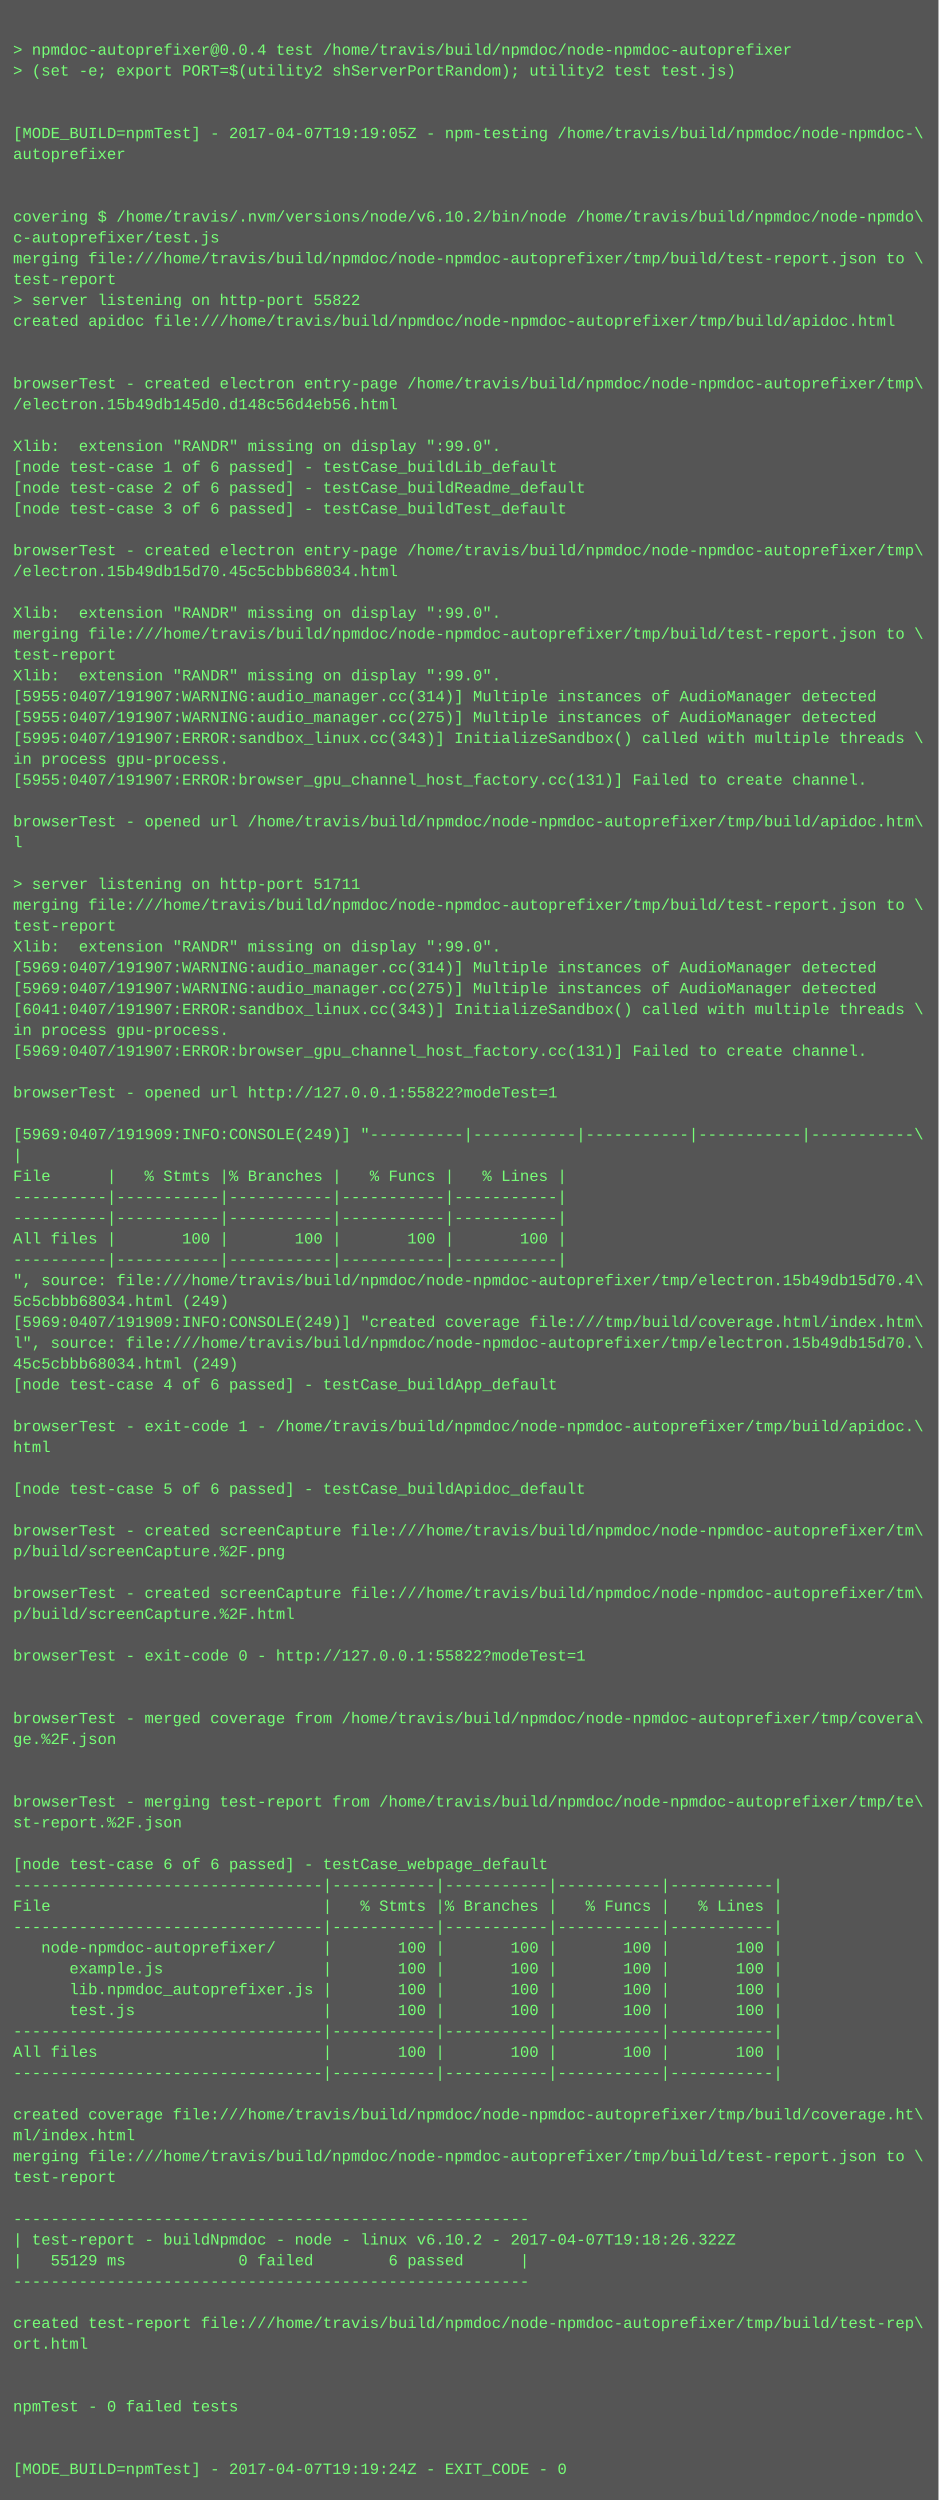
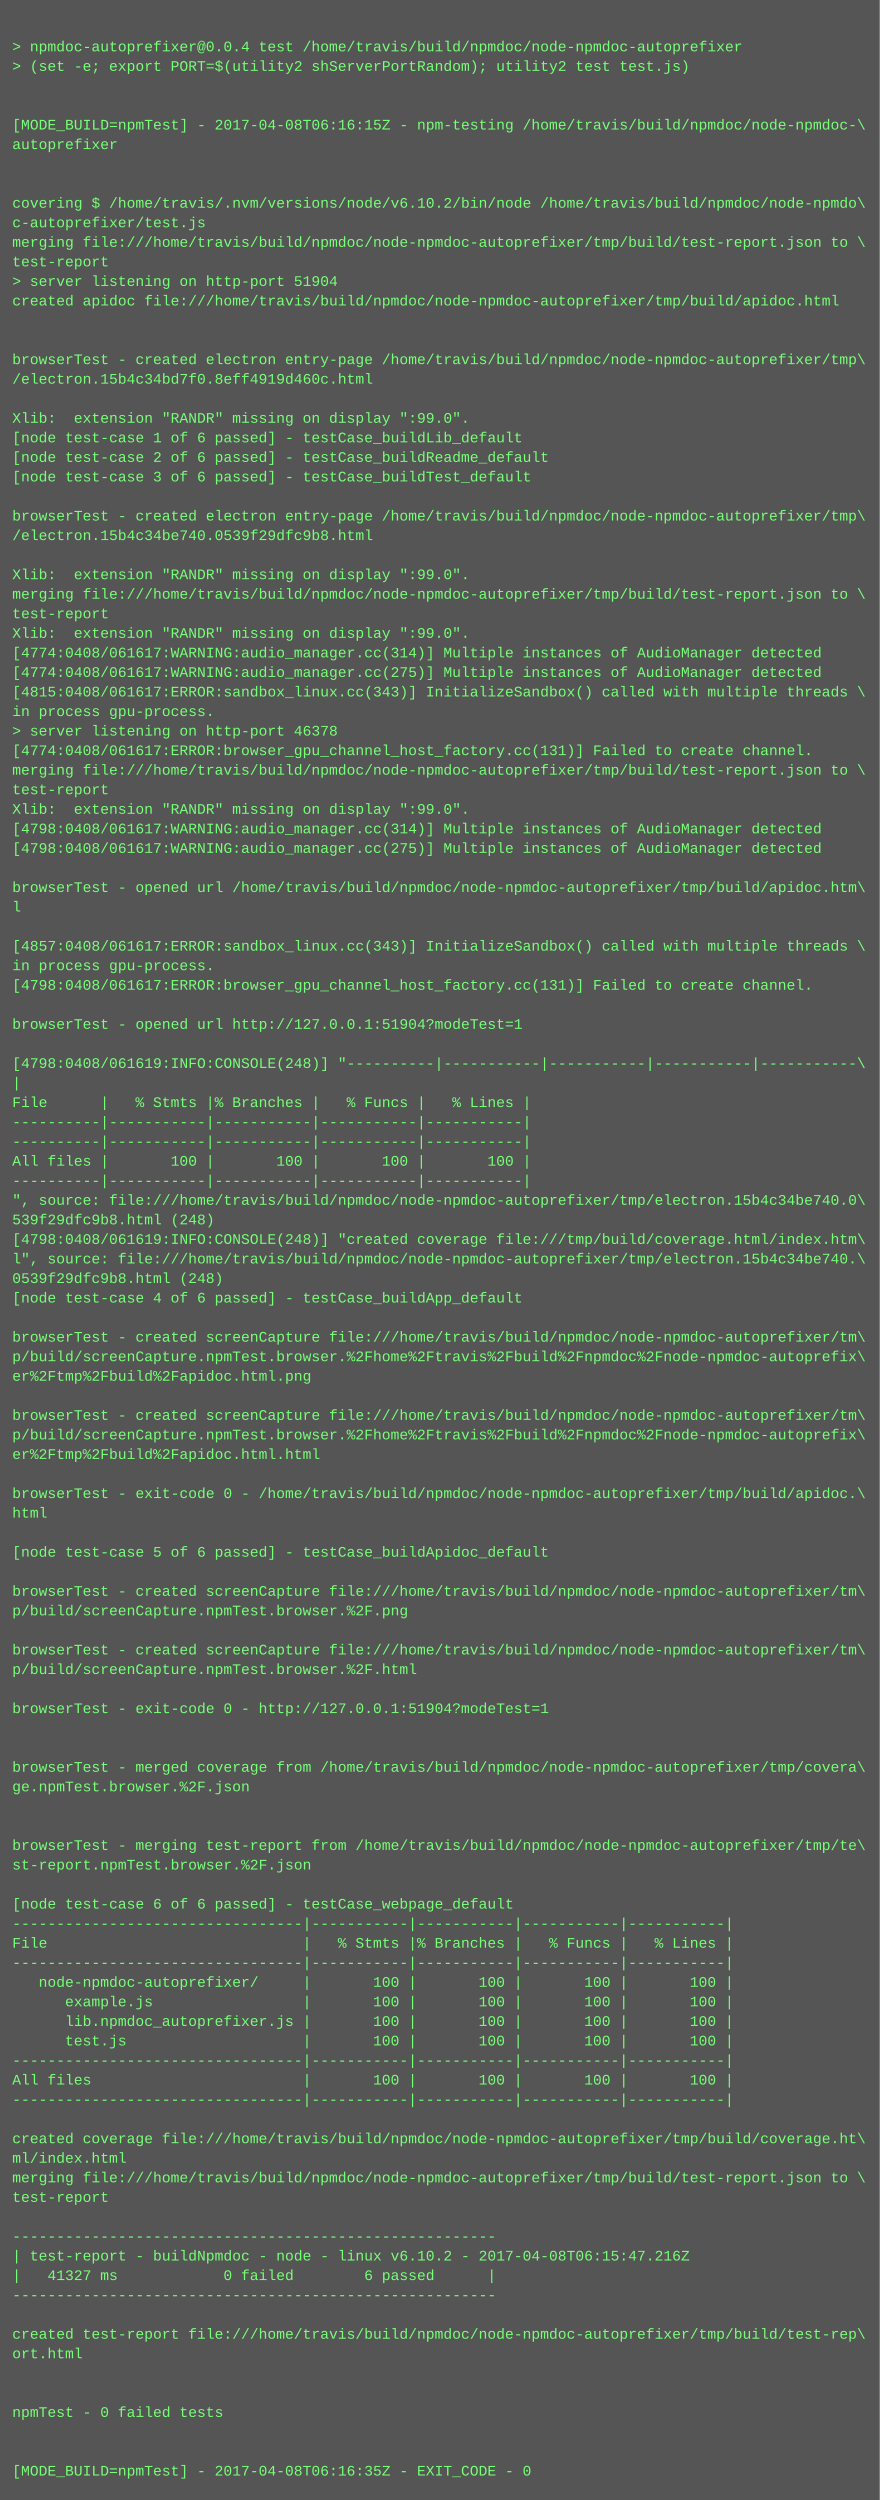
- <svg xmlns="http://www.w3.org/2000/svg" height="1918" width="720">
-   <rect height="1918" fill="#555" width="720" />
+ <svg xmlns="http://www.w3.org/2000/svg" height="2046" width="720">
+   <rect height="2046" fill="#555" width="720" />
  <text fill="#7f7" font-family="Courier New" font-size="12" xml:space="preserve">
    <tspan x="10" y="26" />
    <tspan x="10" y="42">&gt; npmdoc-autoprefixer@0.0.4 test /home/travis/build/npmdoc/node-npmdoc-autoprefixer</tspan>
    <tspan x="10" y="58">&gt; (set -e; export PORT=$(utility2 shServerPortRandom); utility2 test test.js)</tspan>
    <tspan x="10" y="74" />
    <tspan x="10" y="90" />
-     <tspan x="10" y="106">[MODE_BUILD=npmTest] - 2017-04-07T19:19:05Z - npm-testing /home/travis/build/npmdoc/node-npmdoc-\</tspan>
+     <tspan x="10" y="106">[MODE_BUILD=npmTest] - 2017-04-08T06:16:15Z - npm-testing /home/travis/build/npmdoc/node-npmdoc-\</tspan>
    <tspan x="10" y="122">autoprefixer</tspan>
    <tspan x="10" y="138" />
    <tspan x="10" y="154" />
    <tspan x="10" y="170">covering $ /home/travis/.nvm/versions/node/v6.10.2/bin/node /home/travis/build/npmdoc/node-npmdo\</tspan>
    <tspan x="10" y="186">c-autoprefixer/test.js</tspan>
    <tspan x="10" y="202">merging file:///home/travis/build/npmdoc/node-npmdoc-autoprefixer/tmp/build/test-report.json to \</tspan>
    <tspan x="10" y="218">test-report</tspan>
-     <tspan x="10" y="234">&gt; server listening on http-port 55822</tspan>
+     <tspan x="10" y="234">&gt; server listening on http-port 51904</tspan>
    <tspan x="10" y="250">created apidoc file:///home/travis/build/npmdoc/node-npmdoc-autoprefixer/tmp/build/apidoc.html</tspan>
    <tspan x="10" y="266" />
    <tspan x="10" y="282" />
    <tspan x="10" y="298">browserTest - created electron entry-page /home/travis/build/npmdoc/node-npmdoc-autoprefixer/tmp\</tspan>
-     <tspan x="10" y="314">/electron.15b49db145d0.d148c56d4eb56.html</tspan>
+     <tspan x="10" y="314">/electron.15b4c34bd7f0.8eff4919d460c.html</tspan>
    <tspan x="10" y="330" />
    <tspan x="10" y="346">Xlib:  extension "RANDR" missing on display ":99.0".</tspan>
    <tspan x="10" y="362">[node test-case 1 of 6 passed] - testCase_buildLib_default</tspan>
    <tspan x="10" y="378">[node test-case 2 of 6 passed] - testCase_buildReadme_default</tspan>
    <tspan x="10" y="394">[node test-case 3 of 6 passed] - testCase_buildTest_default</tspan>
    <tspan x="10" y="410" />
    <tspan x="10" y="426">browserTest - created electron entry-page /home/travis/build/npmdoc/node-npmdoc-autoprefixer/tmp\</tspan>
-     <tspan x="10" y="442">/electron.15b49db15d70.45c5cbbb68034.html</tspan>
+     <tspan x="10" y="442">/electron.15b4c34be740.0539f29dfc9b8.html</tspan>
    <tspan x="10" y="458" />
    <tspan x="10" y="474">Xlib:  extension "RANDR" missing on display ":99.0".</tspan>
    <tspan x="10" y="490">merging file:///home/travis/build/npmdoc/node-npmdoc-autoprefixer/tmp/build/test-report.json to \</tspan>
    <tspan x="10" y="506">test-report</tspan>
    <tspan x="10" y="522">Xlib:  extension "RANDR" missing on display ":99.0".</tspan>
-     <tspan x="10" y="538">[5955:0407/191907:WARNING:audio_manager.cc(314)] Multiple instances of AudioManager detected</tspan>
-     <tspan x="10" y="554">[5955:0407/191907:WARNING:audio_manager.cc(275)] Multiple instances of AudioManager detected</tspan>
-     <tspan x="10" y="570">[5995:0407/191907:ERROR:sandbox_linux.cc(343)] InitializeSandbox() called with multiple threads \</tspan>
+     <tspan x="10" y="538">[4774:0408/061617:WARNING:audio_manager.cc(314)] Multiple instances of AudioManager detected</tspan>
+     <tspan x="10" y="554">[4774:0408/061617:WARNING:audio_manager.cc(275)] Multiple instances of AudioManager detected</tspan>
+     <tspan x="10" y="570">[4815:0408/061617:ERROR:sandbox_linux.cc(343)] InitializeSandbox() called with multiple threads \</tspan>
    <tspan x="10" y="586">in process gpu-process. </tspan>
-     <tspan x="10" y="602">[5955:0407/191907:ERROR:browser_gpu_channel_host_factory.cc(131)] Failed to create channel.</tspan>
-     <tspan x="10" y="618" />
-     <tspan x="10" y="634">browserTest - opened url /home/travis/build/npmdoc/node-npmdoc-autoprefixer/tmp/build/apidoc.htm\</tspan>
-     <tspan x="10" y="650">l</tspan>
-     <tspan x="10" y="666" />
-     <tspan x="10" y="682">&gt; server listening on http-port 51711</tspan>
-     <tspan x="10" y="698">merging file:///home/travis/build/npmdoc/node-npmdoc-autoprefixer/tmp/build/test-report.json to \</tspan>
-     <tspan x="10" y="714">test-report</tspan>
-     <tspan x="10" y="730">Xlib:  extension "RANDR" missing on display ":99.0".</tspan>
-     <tspan x="10" y="746">[5969:0407/191907:WARNING:audio_manager.cc(314)] Multiple instances of AudioManager detected</tspan>
-     <tspan x="10" y="762">[5969:0407/191907:WARNING:audio_manager.cc(275)] Multiple instances of AudioManager detected</tspan>
-     <tspan x="10" y="778">[6041:0407/191907:ERROR:sandbox_linux.cc(343)] InitializeSandbox() called with multiple threads \</tspan>
+     <tspan x="10" y="602">&gt; server listening on http-port 46378</tspan>
+     <tspan x="10" y="618">[4774:0408/061617:ERROR:browser_gpu_channel_host_factory.cc(131)] Failed to create channel.</tspan>
+     <tspan x="10" y="634">merging file:///home/travis/build/npmdoc/node-npmdoc-autoprefixer/tmp/build/test-report.json to \</tspan>
+     <tspan x="10" y="650">test-report</tspan>
+     <tspan x="10" y="666">Xlib:  extension "RANDR" missing on display ":99.0".</tspan>
+     <tspan x="10" y="682">[4798:0408/061617:WARNING:audio_manager.cc(314)] Multiple instances of AudioManager detected</tspan>
+     <tspan x="10" y="698">[4798:0408/061617:WARNING:audio_manager.cc(275)] Multiple instances of AudioManager detected</tspan>
+     <tspan x="10" y="714" />
+     <tspan x="10" y="730">browserTest - opened url /home/travis/build/npmdoc/node-npmdoc-autoprefixer/tmp/build/apidoc.htm\</tspan>
+     <tspan x="10" y="746">l</tspan>
+     <tspan x="10" y="762" />
+     <tspan x="10" y="778">[4857:0408/061617:ERROR:sandbox_linux.cc(343)] InitializeSandbox() called with multiple threads \</tspan>
    <tspan x="10" y="794">in process gpu-process. </tspan>
-     <tspan x="10" y="810">[5969:0407/191907:ERROR:browser_gpu_channel_host_factory.cc(131)] Failed to create channel.</tspan>
+     <tspan x="10" y="810">[4798:0408/061617:ERROR:browser_gpu_channel_host_factory.cc(131)] Failed to create channel.</tspan>
    <tspan x="10" y="826" />
-     <tspan x="10" y="842">browserTest - opened url http://127.0.0.1:55822?modeTest=1</tspan>
+     <tspan x="10" y="842">browserTest - opened url http://127.0.0.1:51904?modeTest=1</tspan>
    <tspan x="10" y="858" />
-     <tspan x="10" y="874">[5969:0407/191909:INFO:CONSOLE(249)] "----------|-----------|-----------|-----------|-----------\</tspan>
+     <tspan x="10" y="874">[4798:0408/061619:INFO:CONSOLE(248)] "----------|-----------|-----------|-----------|-----------\</tspan>
    <tspan x="10" y="890">|</tspan>
    <tspan x="10" y="906">File      |   % Stmts |% Branches |   % Funcs |   % Lines |</tspan>
    <tspan x="10" y="922">----------|-----------|-----------|-----------|-----------|</tspan>
    <tspan x="10" y="938">----------|-----------|-----------|-----------|-----------|</tspan>
    <tspan x="10" y="954">All files |       100 |       100 |       100 |       100 |</tspan>
    <tspan x="10" y="970">----------|-----------|-----------|-----------|-----------|</tspan>
-     <tspan x="10" y="986">", source: file:///home/travis/build/npmdoc/node-npmdoc-autoprefixer/tmp/electron.15b49db15d70.4\</tspan>
-     <tspan x="10" y="1002">5c5cbbb68034.html (249)</tspan>
-     <tspan x="10" y="1018">[5969:0407/191909:INFO:CONSOLE(249)] "created coverage file:///tmp/build/coverage.html/index.htm\</tspan>
-     <tspan x="10" y="1034">l", source: file:///home/travis/build/npmdoc/node-npmdoc-autoprefixer/tmp/electron.15b49db15d70.\</tspan>
-     <tspan x="10" y="1050">45c5cbbb68034.html (249)</tspan>
+     <tspan x="10" y="986">", source: file:///home/travis/build/npmdoc/node-npmdoc-autoprefixer/tmp/electron.15b4c34be740.0\</tspan>
+     <tspan x="10" y="1002">539f29dfc9b8.html (248)</tspan>
+     <tspan x="10" y="1018">[4798:0408/061619:INFO:CONSOLE(248)] "created coverage file:///tmp/build/coverage.html/index.htm\</tspan>
+     <tspan x="10" y="1034">l", source: file:///home/travis/build/npmdoc/node-npmdoc-autoprefixer/tmp/electron.15b4c34be740.\</tspan>
+     <tspan x="10" y="1050">0539f29dfc9b8.html (248)</tspan>
    <tspan x="10" y="1066">[node test-case 4 of 6 passed] - testCase_buildApp_default</tspan>
    <tspan x="10" y="1082" />
-     <tspan x="10" y="1098">browserTest - exit-code 1 - /home/travis/build/npmdoc/node-npmdoc-autoprefixer/tmp/build/apidoc.\</tspan>
-     <tspan x="10" y="1114">html</tspan>
-     <tspan x="10" y="1130" />
-     <tspan x="10" y="1146">[node test-case 5 of 6 passed] - testCase_buildApidoc_default</tspan>
-     <tspan x="10" y="1162" />
-     <tspan x="10" y="1178">browserTest - created screenCapture file:///home/travis/build/npmdoc/node-npmdoc-autoprefixer/tm\</tspan>
-     <tspan x="10" y="1194">p/build/screenCapture.%2F.png</tspan>
+     <tspan x="10" y="1098">browserTest - created screenCapture file:///home/travis/build/npmdoc/node-npmdoc-autoprefixer/tm\</tspan>
+     <tspan x="10" y="1114">p/build/screenCapture.npmTest.browser.%2Fhome%2Ftravis%2Fbuild%2Fnpmdoc%2Fnode-npmdoc-autoprefix\</tspan>
+     <tspan x="10" y="1130">er%2Ftmp%2Fbuild%2Fapidoc.html.png</tspan>
+     <tspan x="10" y="1146" />
+     <tspan x="10" y="1162">browserTest - created screenCapture file:///home/travis/build/npmdoc/node-npmdoc-autoprefixer/tm\</tspan>
+     <tspan x="10" y="1178">p/build/screenCapture.npmTest.browser.%2Fhome%2Ftravis%2Fbuild%2Fnpmdoc%2Fnode-npmdoc-autoprefix\</tspan>
+     <tspan x="10" y="1194">er%2Ftmp%2Fbuild%2Fapidoc.html.html</tspan>
    <tspan x="10" y="1210" />
-     <tspan x="10" y="1226">browserTest - created screenCapture file:///home/travis/build/npmdoc/node-npmdoc-autoprefixer/tm\</tspan>
-     <tspan x="10" y="1242">p/build/screenCapture.%2F.html</tspan>
+     <tspan x="10" y="1226">browserTest - exit-code 0 - /home/travis/build/npmdoc/node-npmdoc-autoprefixer/tmp/build/apidoc.\</tspan>
+     <tspan x="10" y="1242">html</tspan>
    <tspan x="10" y="1258" />
-     <tspan x="10" y="1274">browserTest - exit-code 0 - http://127.0.0.1:55822?modeTest=1</tspan>
+     <tspan x="10" y="1274">[node test-case 5 of 6 passed] - testCase_buildApidoc_default</tspan>
    <tspan x="10" y="1290" />
-     <tspan x="10" y="1306" />
-     <tspan x="10" y="1322">browserTest - merged coverage from /home/travis/build/npmdoc/node-npmdoc-autoprefixer/tmp/covera\</tspan>
-     <tspan x="10" y="1338">ge.%2F.json</tspan>
-     <tspan x="10" y="1354" />
-     <tspan x="10" y="1370" />
-     <tspan x="10" y="1386">browserTest - merging test-report from /home/travis/build/npmdoc/node-npmdoc-autoprefixer/tmp/te\</tspan>
-     <tspan x="10" y="1402">st-report.%2F.json</tspan>
+     <tspan x="10" y="1306">browserTest - created screenCapture file:///home/travis/build/npmdoc/node-npmdoc-autoprefixer/tm\</tspan>
+     <tspan x="10" y="1322">p/build/screenCapture.npmTest.browser.%2F.png</tspan>
+     <tspan x="10" y="1338" />
+     <tspan x="10" y="1354">browserTest - created screenCapture file:///home/travis/build/npmdoc/node-npmdoc-autoprefixer/tm\</tspan>
+     <tspan x="10" y="1370">p/build/screenCapture.npmTest.browser.%2F.html</tspan>
+     <tspan x="10" y="1386" />
+     <tspan x="10" y="1402">browserTest - exit-code 0 - http://127.0.0.1:51904?modeTest=1</tspan>
    <tspan x="10" y="1418" />
-     <tspan x="10" y="1434">[node test-case 6 of 6 passed] - testCase_webpage_default</tspan>
-     <tspan x="10" y="1450">---------------------------------|-----------|-----------|-----------|-----------|</tspan>
-     <tspan x="10" y="1466">File                             |   % Stmts |% Branches |   % Funcs |   % Lines |</tspan>
-     <tspan x="10" y="1482">---------------------------------|-----------|-----------|-----------|-----------|</tspan>
-     <tspan x="10" y="1498">   node-npmdoc-autoprefixer/     |       100 |       100 |       100 |       100 |</tspan>
-     <tspan x="10" y="1514">      example.js                 |       100 |       100 |       100 |       100 |</tspan>
-     <tspan x="10" y="1530">      lib.npmdoc_autoprefixer.js |       100 |       100 |       100 |       100 |</tspan>
-     <tspan x="10" y="1546">      test.js                    |       100 |       100 |       100 |       100 |</tspan>
-     <tspan x="10" y="1562">---------------------------------|-----------|-----------|-----------|-----------|</tspan>
-     <tspan x="10" y="1578">All files                        |       100 |       100 |       100 |       100 |</tspan>
-     <tspan x="10" y="1594">---------------------------------|-----------|-----------|-----------|-----------|</tspan>
-     <tspan x="10" y="1610" />
-     <tspan x="10" y="1626">created coverage file:///home/travis/build/npmdoc/node-npmdoc-autoprefixer/tmp/build/coverage.ht\</tspan>
-     <tspan x="10" y="1642">ml/index.html</tspan>
-     <tspan x="10" y="1658">merging file:///home/travis/build/npmdoc/node-npmdoc-autoprefixer/tmp/build/test-report.json to \</tspan>
-     <tspan x="10" y="1674">test-report</tspan>
-     <tspan x="10" y="1690" />
-     <tspan x="10" y="1706">-------------------------------------------------------</tspan>
-     <tspan x="10" y="1722">| test-report - buildNpmdoc - node - linux v6.10.2 - 2017-04-07T19:18:26.322Z</tspan>
-     <tspan x="10" y="1738">|   55129 ms            0 failed        6 passed      |</tspan>
-     <tspan x="10" y="1754">-------------------------------------------------------</tspan>
-     <tspan x="10" y="1770" />
-     <tspan x="10" y="1786">created test-report file:///home/travis/build/npmdoc/node-npmdoc-autoprefixer/tmp/build/test-rep\</tspan>
-     <tspan x="10" y="1802">ort.html</tspan>
+     <tspan x="10" y="1434" />
+     <tspan x="10" y="1450">browserTest - merged coverage from /home/travis/build/npmdoc/node-npmdoc-autoprefixer/tmp/covera\</tspan>
+     <tspan x="10" y="1466">ge.npmTest.browser.%2F.json</tspan>
+     <tspan x="10" y="1482" />
+     <tspan x="10" y="1498" />
+     <tspan x="10" y="1514">browserTest - merging test-report from /home/travis/build/npmdoc/node-npmdoc-autoprefixer/tmp/te\</tspan>
+     <tspan x="10" y="1530">st-report.npmTest.browser.%2F.json</tspan>
+     <tspan x="10" y="1546" />
+     <tspan x="10" y="1562">[node test-case 6 of 6 passed] - testCase_webpage_default</tspan>
+     <tspan x="10" y="1578">---------------------------------|-----------|-----------|-----------|-----------|</tspan>
+     <tspan x="10" y="1594">File                             |   % Stmts |% Branches |   % Funcs |   % Lines |</tspan>
+     <tspan x="10" y="1610">---------------------------------|-----------|-----------|-----------|-----------|</tspan>
+     <tspan x="10" y="1626">   node-npmdoc-autoprefixer/     |       100 |       100 |       100 |       100 |</tspan>
+     <tspan x="10" y="1642">      example.js                 |       100 |       100 |       100 |       100 |</tspan>
+     <tspan x="10" y="1658">      lib.npmdoc_autoprefixer.js |       100 |       100 |       100 |       100 |</tspan>
+     <tspan x="10" y="1674">      test.js                    |       100 |       100 |       100 |       100 |</tspan>
+     <tspan x="10" y="1690">---------------------------------|-----------|-----------|-----------|-----------|</tspan>
+     <tspan x="10" y="1706">All files                        |       100 |       100 |       100 |       100 |</tspan>
+     <tspan x="10" y="1722">---------------------------------|-----------|-----------|-----------|-----------|</tspan>
+     <tspan x="10" y="1738" />
+     <tspan x="10" y="1754">created coverage file:///home/travis/build/npmdoc/node-npmdoc-autoprefixer/tmp/build/coverage.ht\</tspan>
+     <tspan x="10" y="1770">ml/index.html</tspan>
+     <tspan x="10" y="1786">merging file:///home/travis/build/npmdoc/node-npmdoc-autoprefixer/tmp/build/test-report.json to \</tspan>
+     <tspan x="10" y="1802">test-report</tspan>
    <tspan x="10" y="1818" />
-     <tspan x="10" y="1834" />
-     <tspan x="10" y="1850">npmTest - 0 failed tests</tspan>
-     <tspan x="10" y="1866" />
-     <tspan x="10" y="1882" />
-     <tspan x="10" y="1898">[MODE_BUILD=npmTest] - 2017-04-07T19:19:24Z - EXIT_CODE - 0</tspan>
+     <tspan x="10" y="1834">-------------------------------------------------------</tspan>
+     <tspan x="10" y="1850">| test-report - buildNpmdoc - node - linux v6.10.2 - 2017-04-08T06:15:47.216Z</tspan>
+     <tspan x="10" y="1866">|   41327 ms            0 failed        6 passed      |</tspan>
+     <tspan x="10" y="1882">-------------------------------------------------------</tspan>
+     <tspan x="10" y="1898" />
+     <tspan x="10" y="1914">created test-report file:///home/travis/build/npmdoc/node-npmdoc-autoprefixer/tmp/build/test-rep\</tspan>
+     <tspan x="10" y="1930">ort.html</tspan>
+     <tspan x="10" y="1946" />
+     <tspan x="10" y="1962" />
+     <tspan x="10" y="1978">npmTest - 0 failed tests</tspan>
+     <tspan x="10" y="1994" />
+     <tspan x="10" y="2010" />
+     <tspan x="10" y="2026">[MODE_BUILD=npmTest] - 2017-04-08T06:16:35Z - EXIT_CODE - 0</tspan>
  </text>
</svg>
